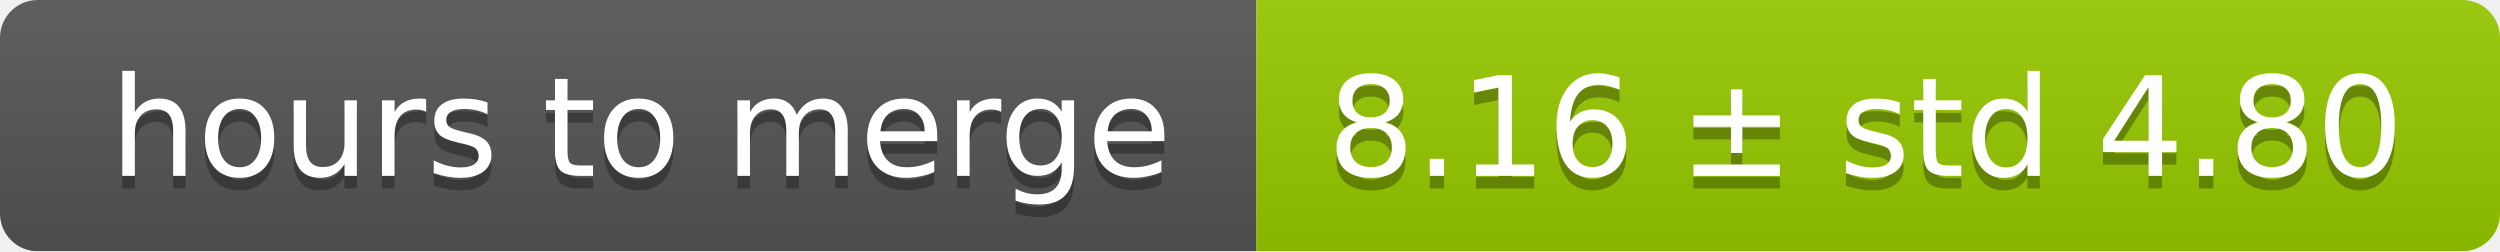
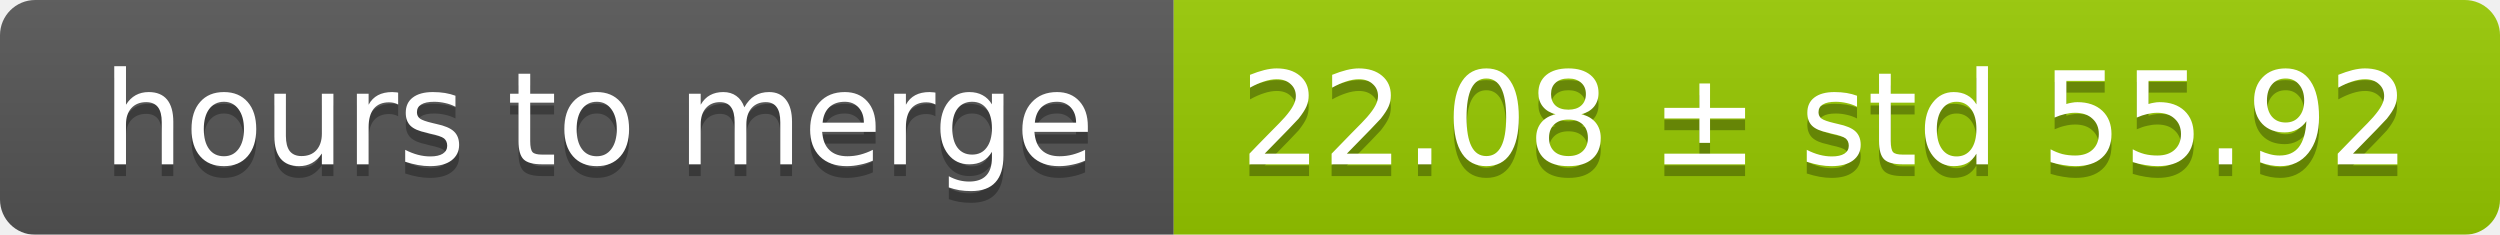
- <svg xmlns="http://www.w3.org/2000/svg" width="199" height="20">
+ <svg xmlns="http://www.w3.org/2000/svg" width="213" height="20">
  <linearGradient id="smooth" x2="0" y2="100%">
    <stop offset="0" stop-color="#bbb" stop-opacity=".1" />
    <stop offset="1" stop-opacity=".1" />
  </linearGradient>
  <mask id="round">
-     <rect width="199" height="20" rx="3" fill="#fff" />
+     <rect width="213" height="20" rx="3" fill="#fff" />
  </mask>
  <g mask="url(#round)">
    <rect width="100" height="20" fill="#555" />
-     <rect x="100" width="99" height="20" fill="#97ca00" />
-     <rect width="199" height="20" fill="url(#smooth)" />
+     <rect x="100" width="113" height="20" fill="#97ca00" />
+     <rect width="213" height="20" fill="url(#smooth)" />
  </g>
  <g fill="#fff" text-anchor="middle" font-family="DejaVu Sans,Verdana,Geneva,sans-serif" font-size="11">
    <text x="51" y="15" fill="#010101" fill-opacity=".3">hours to merge</text>
    <text x="51" y="14">hours to merge</text>
-     <text x="148.5" y="15" fill="#010101" fill-opacity=".3">8.16 ± std 4.80</text>
-     <text x="148.5" y="14">8.16 ± std 4.80</text>
+     <text x="155.5" y="15" fill="#010101" fill-opacity=".3">22.08 ± std 55.92</text>
+     <text x="155.5" y="14">22.08 ± std 55.92</text>
  </g>
</svg>
